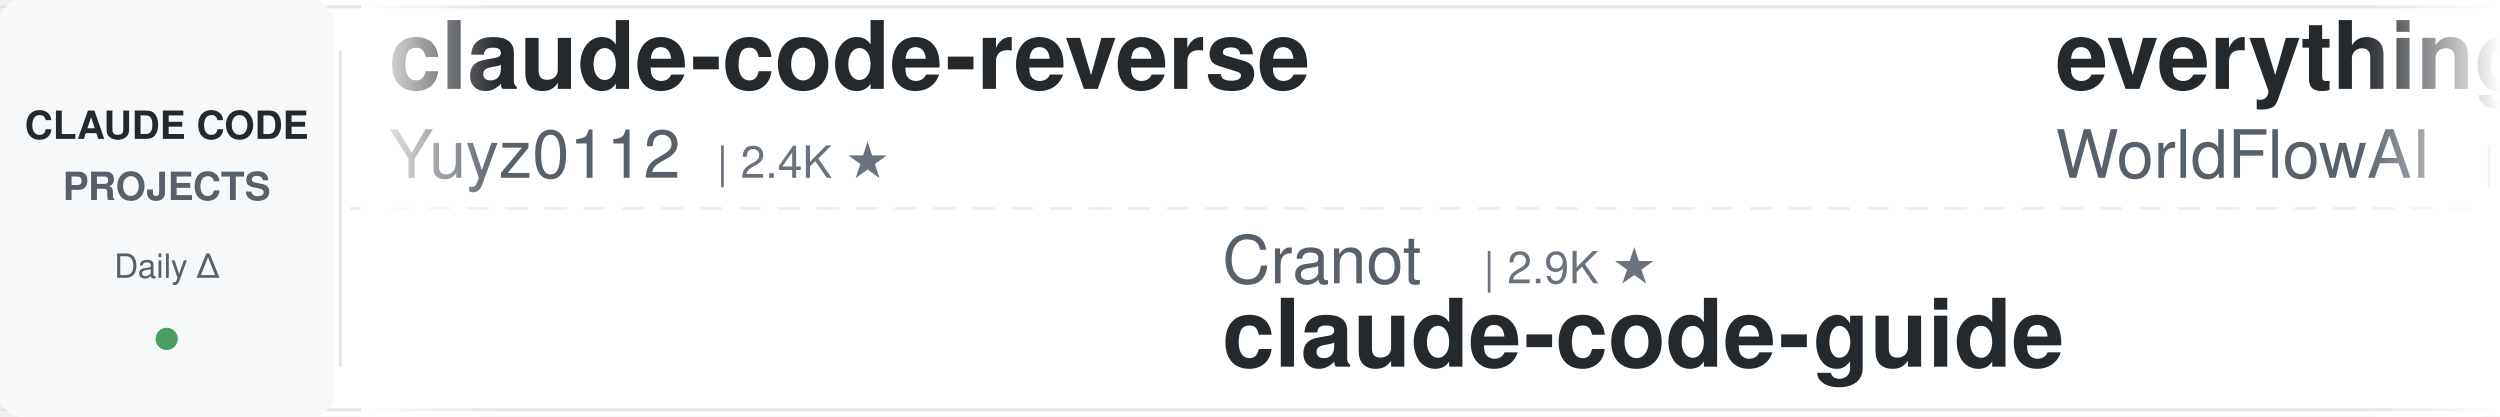
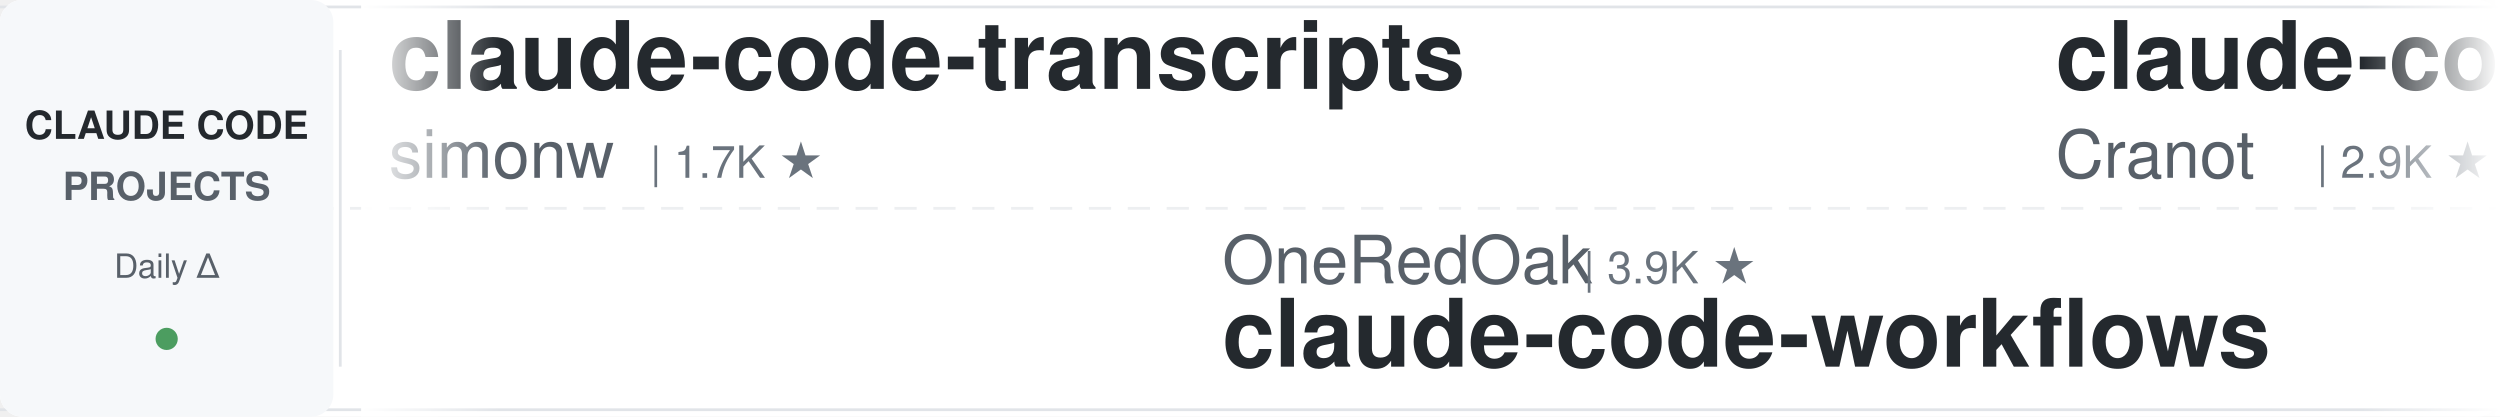
<svg xmlns="http://www.w3.org/2000/svg" width="900" height="150">
  <defs>
    <linearGradient id="leftFade" x1="0%" y1="0%" x2="100%" y2="0%">
      <stop offset="0%" style="stop-color:#ffffff;stop-opacity:1" />
      <stop offset="100%" style="stop-color:#ffffff;stop-opacity:0" />
    </linearGradient>
    <linearGradient id="rightFade" x1="0%" y1="0%" x2="100%" y2="0%">
      <stop offset="0%" style="stop-color:#ffffff;stop-opacity:0" />
      <stop offset="100%" style="stop-color:#ffffff;stop-opacity:1" />
    </linearGradient>
  </defs>
  <rect width="900" height="150" fill="#ffffff" rx="8" />
  <rect x="0" y="2" width="900" height="1" fill="#e1e4e8" />
  <rect x="0" y="147" width="900" height="1" fill="#e1e4e8" />
  <line x1="0" y1="75" x2="900" y2="75" stroke="#e1e4e8" stroke-width="1" stroke-dasharray="8 6" opacity="0.6" />
  <rect x="0" y="0" width="120" height="150" fill="#f6f8fa" rx="8" />
  <text x="60" y="50" font-family="-apple-system, BlinkMacSystemFont, 'Segoe UI', Helvetica, Arial, sans-serif" font-size="14" font-weight="600" fill="#24292e" text-anchor="middle">CLAUDE CODE</text>
  <text x="60" y="72" font-family="-apple-system, BlinkMacSystemFont, 'Segoe UI', Helvetica, Arial, sans-serif" font-size="14" font-weight="600" fill="#586069" text-anchor="middle">PROJECTS</text>
  <text x="60" y="100" font-family="-apple-system, BlinkMacSystemFont, 'Segoe UI', Helvetica, Arial, sans-serif" font-size="12" font-weight="500" fill="#586069" text-anchor="middle">Daily Δ</text>
  <circle cx="60" cy="122" r="4" fill="#22863a" opacity="0.8" />
  <rect x="122" y="18" width="1" height="114" fill="#e1e4e8" />
  <clipPath id="tickerClip">
    <rect x="130" y="0" width="770" height="150" />
  </clipPath>
  <g clip-path="url(#tickerClip)">
    <g id="tickerItems">
      <animateTransform attributeName="transform" attributeType="XML" type="translate" from="0 0" to="-3000 0" dur="54s" repeatCount="indefinite" />
      <g transform="translate(0, 0)">
-         <text x="140" y="32" font-family="-apple-system, BlinkMacSystemFont, 'Segoe UI', Helvetica, Arial, sans-serif" font-size="34" font-weight="600" fill="#24292e">claude-code-reverse</text>
-         <text x="140" y="64" font-family="-apple-system, BlinkMacSystemFont, 'Segoe UI', Helvetica, Arial, sans-serif" font-size="24" font-weight="400" fill="#586069">Yuyz0112</text>
-         <text x="258" y="64" font-family="-apple-system, BlinkMacSystemFont, 'Segoe UI', Helvetica, Arial, sans-serif" font-size="16" font-weight="500" fill="#6a737d">| 2.4K ★</text>
+         <text x="140" y="32" font-family="-apple-system, BlinkMacSystemFont, 'Segoe UI', Helvetica, Arial, sans-serif" font-size="34" font-weight="600" fill="#24292e">claude-code-transcripts</text>
+         <text x="140" y="64" font-family="-apple-system, BlinkMacSystemFont, 'Segoe UI', Helvetica, Arial, sans-serif" font-size="24" font-weight="400" fill="#586069">simonw</text>
+         <text x="234" y="64" font-family="-apple-system, BlinkMacSystemFont, 'Segoe UI', Helvetica, Arial, sans-serif" font-size="16" font-weight="500" fill="#6a737d">| 1.7K ★</text>
      </g>
      <g transform="translate(300, 0)">
-         <text x="140" y="102" font-family="-apple-system, BlinkMacSystemFont, 'Segoe UI', Helvetica, Arial, sans-serif" font-size="24" font-weight="400" fill="#586069">Cranot</text>
-         <text x="234" y="102" font-family="-apple-system, BlinkMacSystemFont, 'Segoe UI', Helvetica, Arial, sans-serif" font-size="16" font-weight="500" fill="#6a737d">| 2.9K ★</text>
-         <text x="140" y="132" font-family="-apple-system, BlinkMacSystemFont, 'Segoe UI', Helvetica, Arial, sans-serif" font-size="34" font-weight="600" fill="#24292e">claude-code-guide</text>
+         <text x="140" y="102" font-family="-apple-system, BlinkMacSystemFont, 'Segoe UI', Helvetica, Arial, sans-serif" font-size="24" font-weight="400" fill="#586069">OneRedOak</text>
+         <text x="270" y="102" font-family="-apple-system, BlinkMacSystemFont, 'Segoe UI', Helvetica, Arial, sans-serif" font-size="16" font-weight="500" fill="#6a737d">| 3.9K ★</text>
+         <text x="140" y="132" font-family="-apple-system, BlinkMacSystemFont, 'Segoe UI', Helvetica, Arial, sans-serif" font-size="34" font-weight="600" fill="#24292e">claude-code-workflows</text>
      </g>
      <g transform="translate(600, 0)">
-         <text x="140" y="32" font-family="-apple-system, BlinkMacSystemFont, 'Segoe UI', Helvetica, Arial, sans-serif" font-size="34" font-weight="600" fill="#24292e">everything-claude-code</text>
-         <text x="140" y="64" font-family="-apple-system, BlinkMacSystemFont, 'Segoe UI', Helvetica, Arial, sans-serif" font-size="24" font-weight="400" fill="#586069">WorldFlowAI</text>
-         <text x="294" y="64" font-family="-apple-system, BlinkMacSystemFont, 'Segoe UI', Helvetica, Arial, sans-serif" font-size="16" font-weight="500" fill="#6a737d">| 3.0K ★</text>
+         <text x="140" y="32" font-family="-apple-system, BlinkMacSystemFont, 'Segoe UI', Helvetica, Arial, sans-serif" font-size="34" font-weight="600" fill="#24292e">claude-code-guide</text>
+         <text x="140" y="64" font-family="-apple-system, BlinkMacSystemFont, 'Segoe UI', Helvetica, Arial, sans-serif" font-size="24" font-weight="400" fill="#586069">Cranot</text>
+         <text x="234" y="64" font-family="-apple-system, BlinkMacSystemFont, 'Segoe UI', Helvetica, Arial, sans-serif" font-size="16" font-weight="500" fill="#6a737d">| 2.9K ★</text>
      </g>
      <g transform="translate(900, 0)">
-         <text x="140" y="102" font-family="-apple-system, BlinkMacSystemFont, 'Segoe UI', Helvetica, Arial, sans-serif" font-size="24" font-weight="400" fill="#586069">Chachamaru127</text>
-         <text x="318" y="102" font-family="-apple-system, BlinkMacSystemFont, 'Segoe UI', Helvetica, Arial, sans-serif" font-size="16" font-weight="500" fill="#6a737d">| 3.1K ★</text>
-         <text x="140" y="132" font-family="-apple-system, BlinkMacSystemFont, 'Segoe UI', Helvetica, Arial, sans-serif" font-size="34" font-weight="600" fill="#24292e">claude-code-harness</text>
+         <text x="140" y="102" font-family="-apple-system, BlinkMacSystemFont, 'Segoe UI', Helvetica, Arial, sans-serif" font-size="24" font-weight="400" fill="#586069">affaan-m</text>
+         <text x="258" y="102" font-family="-apple-system, BlinkMacSystemFont, 'Segoe UI', Helvetica, Arial, sans-serif" font-size="16" font-weight="500" fill="#6a737d">| 259.7K ★</text>
+         <text x="140" y="132" font-family="-apple-system, BlinkMacSystemFont, 'Segoe UI', Helvetica, Arial, sans-serif" font-size="34" font-weight="600" fill="#24292e">ECC</text>
      </g>
      <g transform="translate(1200, 0)">
-         <text x="140" y="32" font-family="-apple-system, BlinkMacSystemFont, 'Segoe UI', Helvetica, Arial, sans-serif" font-size="34" font-weight="600" fill="#24292e">ECC</text>
-         <text x="140" y="64" font-family="-apple-system, BlinkMacSystemFont, 'Segoe UI', Helvetica, Arial, sans-serif" font-size="24" font-weight="400" fill="#586069">affaan-m</text>
-         <text x="258" y="64" font-family="-apple-system, BlinkMacSystemFont, 'Segoe UI', Helvetica, Arial, sans-serif" font-size="16" font-weight="500" fill="#6a737d">| 259.4K ★</text>
+         <text x="140" y="32" font-family="-apple-system, BlinkMacSystemFont, 'Segoe UI', Helvetica, Arial, sans-serif" font-size="34" font-weight="600" fill="#24292e">Dive-into-Claude-Code</text>
+         <text x="140" y="64" font-family="-apple-system, BlinkMacSystemFont, 'Segoe UI', Helvetica, Arial, sans-serif" font-size="24" font-weight="400" fill="#586069">VILA-Lab</text>
+         <text x="258" y="64" font-family="-apple-system, BlinkMacSystemFont, 'Segoe UI', Helvetica, Arial, sans-serif" font-size="16" font-weight="500" fill="#6a737d">| 2.1K ★</text>
      </g>
      <g transform="translate(1500, 0)">
        <text x="140" y="102" font-family="-apple-system, BlinkMacSystemFont, 'Segoe UI', Helvetica, Arial, sans-serif" font-size="24" font-weight="400" fill="#586069">anthropics</text>
-         <text x="282" y="102" font-family="-apple-system, BlinkMacSystemFont, 'Segoe UI', Helvetica, Arial, sans-serif" font-size="16" font-weight="500" fill="#6a737d">| 985 ★</text>
-         <text x="140" y="132" font-family="-apple-system, BlinkMacSystemFont, 'Segoe UI', Helvetica, Arial, sans-serif" font-size="34" font-weight="600" fill="#24292e">claude-code-base-action</text>
+         <text x="282" y="102" font-family="-apple-system, BlinkMacSystemFont, 'Segoe UI', Helvetica, Arial, sans-serif" font-size="16" font-weight="500" fill="#6a737d">| 176.6K ★</text>
+         <text x="140" y="132" font-family="-apple-system, BlinkMacSystemFont, 'Segoe UI', Helvetica, Arial, sans-serif" font-size="34" font-weight="600" fill="#24292e">skills</text>
      </g>
      <g transform="translate(1800, 0)">
-         <text x="140" y="32" font-family="-apple-system, BlinkMacSystemFont, 'Segoe UI', Helvetica, Arial, sans-serif" font-size="34" font-weight="600" fill="#24292e">claude-code-settings</text>
-         <text x="140" y="64" font-family="-apple-system, BlinkMacSystemFont, 'Segoe UI', Helvetica, Arial, sans-serif" font-size="24" font-weight="400" fill="#586069">feiskyer</text>
-         <text x="258" y="64" font-family="-apple-system, BlinkMacSystemFont, 'Segoe UI', Helvetica, Arial, sans-serif" font-size="16" font-weight="500" fill="#6a737d">| 1.7K ★</text>
+         <text x="140" y="32" font-family="-apple-system, BlinkMacSystemFont, 'Segoe UI', Helvetica, Arial, sans-serif" font-size="34" font-weight="600" fill="#24292e">claude-code-security-rev...</text>
+         <text x="140" y="64" font-family="-apple-system, BlinkMacSystemFont, 'Segoe UI', Helvetica, Arial, sans-serif" font-size="24" font-weight="400" fill="#586069">anthropics</text>
+         <text x="282" y="64" font-family="-apple-system, BlinkMacSystemFont, 'Segoe UI', Helvetica, Arial, sans-serif" font-size="16" font-weight="500" fill="#6a737d">| 6.2K ★</text>
      </g>
      <g transform="translate(2100, 0)">
-         <text x="140" y="102" font-family="-apple-system, BlinkMacSystemFont, 'Segoe UI', Helvetica, Arial, sans-serif" font-size="24" font-weight="400" fill="#586069">Piebald-AI</text>
-         <text x="282" y="102" font-family="-apple-system, BlinkMacSystemFont, 'Segoe UI', Helvetica, Arial, sans-serif" font-size="16" font-weight="500" fill="#6a737d">| 12.7K ★</text>
-         <text x="140" y="132" font-family="-apple-system, BlinkMacSystemFont, 'Segoe UI', Helvetica, Arial, sans-serif" font-size="34" font-weight="600" fill="#24292e">claude-code-system-promp...</text>
+         <text x="140" y="102" font-family="-apple-system, BlinkMacSystemFont, 'Segoe UI', Helvetica, Arial, sans-serif" font-size="24" font-weight="400" fill="#586069">andrew-kramer-inno</text>
+         <text x="378" y="102" font-family="-apple-system, BlinkMacSystemFont, 'Segoe UI', Helvetica, Arial, sans-serif" font-size="16" font-weight="500" fill="#6a737d">| 596 ★</text>
+         <text x="140" y="132" font-family="-apple-system, BlinkMacSystemFont, 'Segoe UI', Helvetica, Arial, sans-serif" font-size="34" font-weight="600" fill="#24292e">claude-code-source-build</text>
      </g>
      <g transform="translate(2400, 0)">
-         <text x="140" y="32" font-family="-apple-system, BlinkMacSystemFont, 'Segoe UI', Helvetica, Arial, sans-serif" font-size="34" font-weight="600" fill="#24292e">claude-code-source</text>
-         <text x="140" y="64" font-family="-apple-system, BlinkMacSystemFont, 'Segoe UI', Helvetica, Arial, sans-serif" font-size="24" font-weight="400" fill="#586069">JrCx7scC</text>
-         <text x="258" y="64" font-family="-apple-system, BlinkMacSystemFont, 'Segoe UI', Helvetica, Arial, sans-serif" font-size="16" font-weight="500" fill="#6a737d">| 376 ★</text>
+         <text x="140" y="32" font-family="-apple-system, BlinkMacSystemFont, 'Segoe UI', Helvetica, Arial, sans-serif" font-size="34" font-weight="600" fill="#24292e">claude-code-cli</text>
+         <text x="140" y="64" font-family="-apple-system, BlinkMacSystemFont, 'Segoe UI', Helvetica, Arial, sans-serif" font-size="24" font-weight="400" fill="#586069">huangserva</text>
+         <text x="282" y="64" font-family="-apple-system, BlinkMacSystemFont, 'Segoe UI', Helvetica, Arial, sans-serif" font-size="16" font-weight="500" fill="#6a737d">| 629 ★</text>
      </g>
      <g transform="translate(2700, 0)">
-         <text x="140" y="102" font-family="-apple-system, BlinkMacSystemFont, 'Segoe UI', Helvetica, Arial, sans-serif" font-size="24" font-weight="400" fill="#586069">https-deeplearning-ai</text>
-         <text x="414" y="102" font-family="-apple-system, BlinkMacSystemFont, 'Segoe UI', Helvetica, Arial, sans-serif" font-size="16" font-weight="500" fill="#6a737d">| 549 ★</text>
-         <text x="140" y="132" font-family="-apple-system, BlinkMacSystemFont, 'Segoe UI', Helvetica, Arial, sans-serif" font-size="34" font-weight="600" fill="#24292e">sc-claude-code-files</text>
+         <text x="140" y="102" font-family="-apple-system, BlinkMacSystemFont, 'Segoe UI', Helvetica, Arial, sans-serif" font-size="24" font-weight="400" fill="#586069">ding113</text>
+         <text x="246" y="102" font-family="-apple-system, BlinkMacSystemFont, 'Segoe UI', Helvetica, Arial, sans-serif" font-size="16" font-weight="500" fill="#6a737d">| 3.4K ★</text>
+         <text x="140" y="132" font-family="-apple-system, BlinkMacSystemFont, 'Segoe UI', Helvetica, Arial, sans-serif" font-size="34" font-weight="600" fill="#24292e">claude-code-hub</text>
      </g>
      <g transform="translate(3000, 0)">
-         <text x="140" y="32" font-family="-apple-system, BlinkMacSystemFont, 'Segoe UI', Helvetica, Arial, sans-serif" font-size="34" font-weight="600" fill="#24292e">claude-code-reverse</text>
-         <text x="140" y="64" font-family="-apple-system, BlinkMacSystemFont, 'Segoe UI', Helvetica, Arial, sans-serif" font-size="24" font-weight="400" fill="#586069">Yuyz0112</text>
-         <text x="258" y="64" font-family="-apple-system, BlinkMacSystemFont, 'Segoe UI', Helvetica, Arial, sans-serif" font-size="16" font-weight="500" fill="#6a737d">| 2.4K ★</text>
+         <text x="140" y="32" font-family="-apple-system, BlinkMacSystemFont, 'Segoe UI', Helvetica, Arial, sans-serif" font-size="34" font-weight="600" fill="#24292e">claude-code-transcripts</text>
+         <text x="140" y="64" font-family="-apple-system, BlinkMacSystemFont, 'Segoe UI', Helvetica, Arial, sans-serif" font-size="24" font-weight="400" fill="#586069">simonw</text>
+         <text x="234" y="64" font-family="-apple-system, BlinkMacSystemFont, 'Segoe UI', Helvetica, Arial, sans-serif" font-size="16" font-weight="500" fill="#6a737d">| 1.7K ★</text>
      </g>
      <g transform="translate(3300, 0)">
-         <text x="140" y="102" font-family="-apple-system, BlinkMacSystemFont, 'Segoe UI', Helvetica, Arial, sans-serif" font-size="24" font-weight="400" fill="#586069">Cranot</text>
-         <text x="234" y="102" font-family="-apple-system, BlinkMacSystemFont, 'Segoe UI', Helvetica, Arial, sans-serif" font-size="16" font-weight="500" fill="#6a737d">| 2.9K ★</text>
-         <text x="140" y="132" font-family="-apple-system, BlinkMacSystemFont, 'Segoe UI', Helvetica, Arial, sans-serif" font-size="34" font-weight="600" fill="#24292e">claude-code-guide</text>
+         <text x="140" y="102" font-family="-apple-system, BlinkMacSystemFont, 'Segoe UI', Helvetica, Arial, sans-serif" font-size="24" font-weight="400" fill="#586069">OneRedOak</text>
+         <text x="270" y="102" font-family="-apple-system, BlinkMacSystemFont, 'Segoe UI', Helvetica, Arial, sans-serif" font-size="16" font-weight="500" fill="#6a737d">| 3.9K ★</text>
+         <text x="140" y="132" font-family="-apple-system, BlinkMacSystemFont, 'Segoe UI', Helvetica, Arial, sans-serif" font-size="34" font-weight="600" fill="#24292e">claude-code-workflows</text>
      </g>
      <g transform="translate(3600, 0)">
-         <text x="140" y="32" font-family="-apple-system, BlinkMacSystemFont, 'Segoe UI', Helvetica, Arial, sans-serif" font-size="34" font-weight="600" fill="#24292e">everything-claude-code</text>
-         <text x="140" y="64" font-family="-apple-system, BlinkMacSystemFont, 'Segoe UI', Helvetica, Arial, sans-serif" font-size="24" font-weight="400" fill="#586069">WorldFlowAI</text>
-         <text x="294" y="64" font-family="-apple-system, BlinkMacSystemFont, 'Segoe UI', Helvetica, Arial, sans-serif" font-size="16" font-weight="500" fill="#6a737d">| 3.0K ★</text>
+         <text x="140" y="32" font-family="-apple-system, BlinkMacSystemFont, 'Segoe UI', Helvetica, Arial, sans-serif" font-size="34" font-weight="600" fill="#24292e">claude-code-guide</text>
+         <text x="140" y="64" font-family="-apple-system, BlinkMacSystemFont, 'Segoe UI', Helvetica, Arial, sans-serif" font-size="24" font-weight="400" fill="#586069">Cranot</text>
+         <text x="234" y="64" font-family="-apple-system, BlinkMacSystemFont, 'Segoe UI', Helvetica, Arial, sans-serif" font-size="16" font-weight="500" fill="#6a737d">| 2.9K ★</text>
      </g>
      <g transform="translate(3900, 0)">
-         <text x="140" y="102" font-family="-apple-system, BlinkMacSystemFont, 'Segoe UI', Helvetica, Arial, sans-serif" font-size="24" font-weight="400" fill="#586069">Chachamaru127</text>
-         <text x="318" y="102" font-family="-apple-system, BlinkMacSystemFont, 'Segoe UI', Helvetica, Arial, sans-serif" font-size="16" font-weight="500" fill="#6a737d">| 3.1K ★</text>
-         <text x="140" y="132" font-family="-apple-system, BlinkMacSystemFont, 'Segoe UI', Helvetica, Arial, sans-serif" font-size="34" font-weight="600" fill="#24292e">claude-code-harness</text>
+         <text x="140" y="102" font-family="-apple-system, BlinkMacSystemFont, 'Segoe UI', Helvetica, Arial, sans-serif" font-size="24" font-weight="400" fill="#586069">affaan-m</text>
+         <text x="258" y="102" font-family="-apple-system, BlinkMacSystemFont, 'Segoe UI', Helvetica, Arial, sans-serif" font-size="16" font-weight="500" fill="#6a737d">| 259.7K ★</text>
+         <text x="140" y="132" font-family="-apple-system, BlinkMacSystemFont, 'Segoe UI', Helvetica, Arial, sans-serif" font-size="34" font-weight="600" fill="#24292e">ECC</text>
      </g>
    </g>
  </g>
  <rect x="130" y="0" width="50" height="150" fill="url(#leftFade)" />
  <rect x="850" y="0" width="50" height="150" fill="url(#rightFade)" />
</svg>
